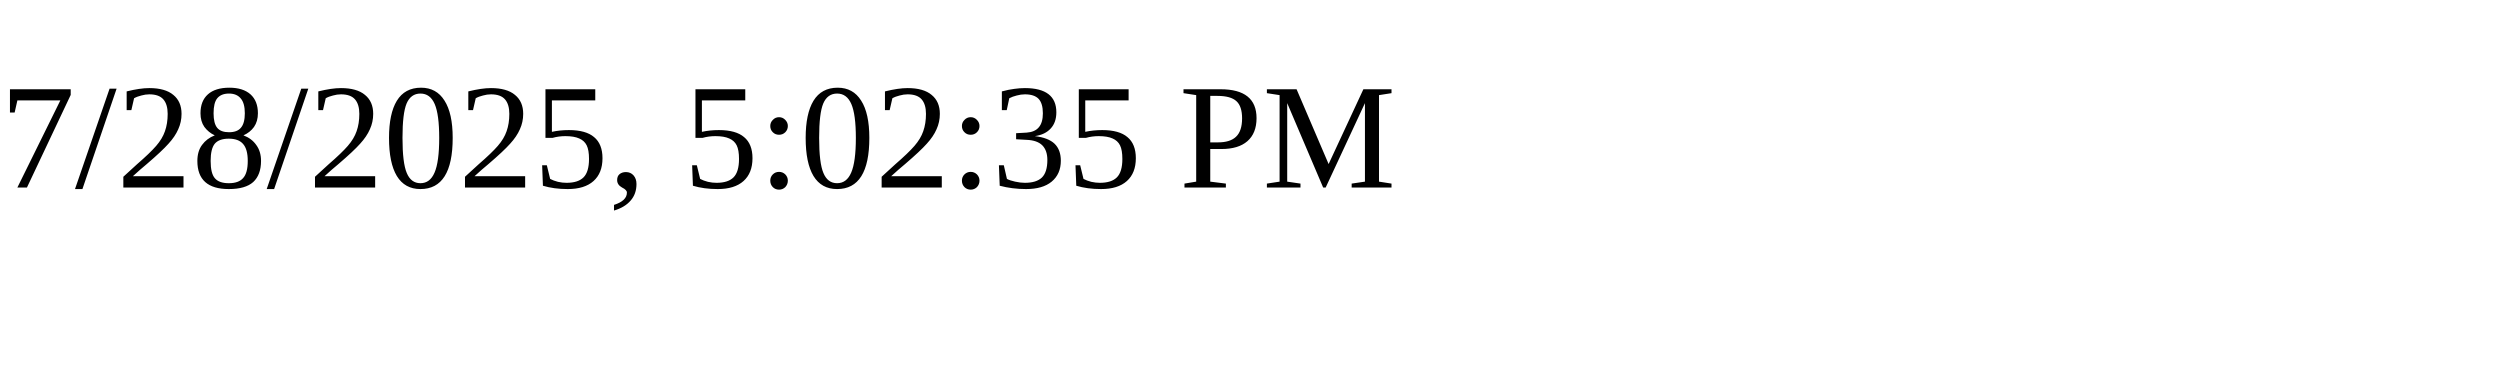
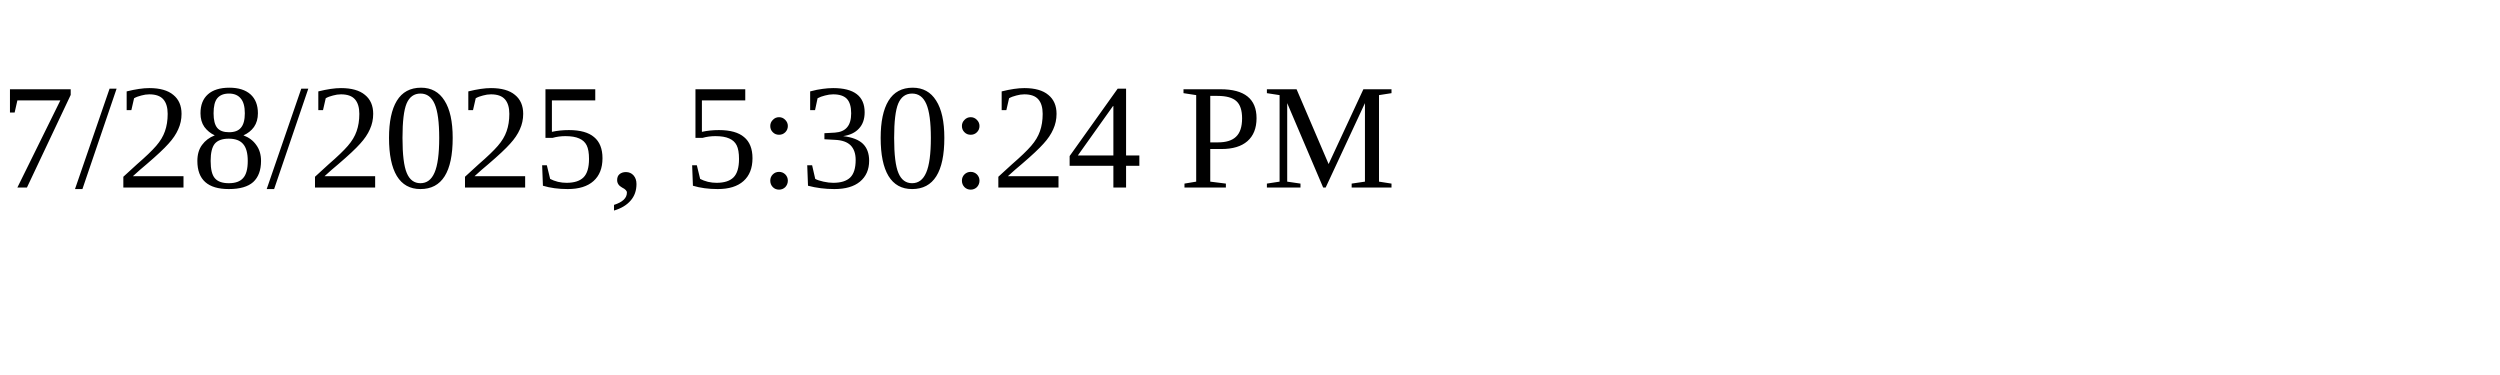
<svg xmlns="http://www.w3.org/2000/svg" height="30" width="200">
-   <text x="0" y="15">7/28/2025, 5:02:35 PM</text>
+   <text x="0" y="15">7/28/2025, 5:30:24 PM</text>
</svg>
